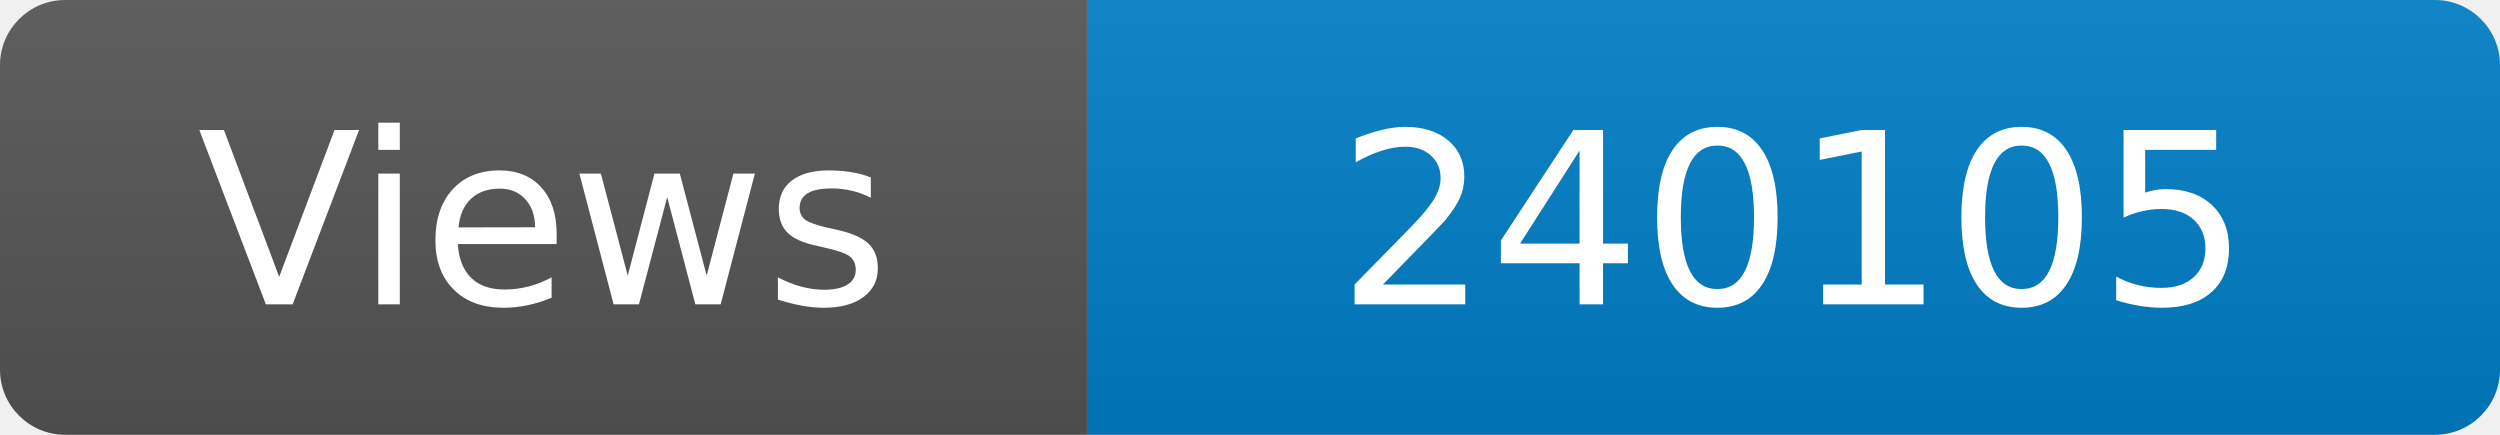
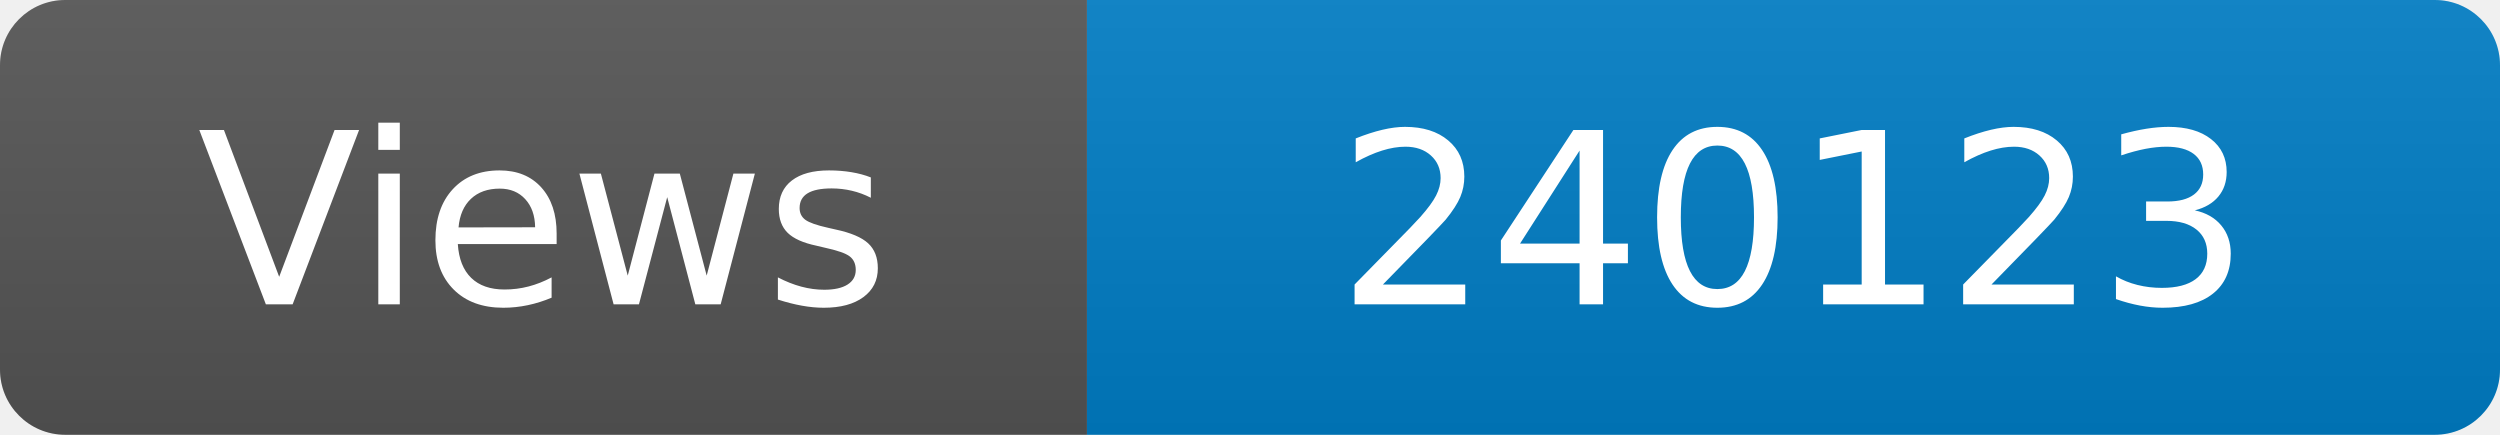
<svg xmlns="http://www.w3.org/2000/svg" width="115" height="20" role="img" aria-label="Maintained?: yes">
  <linearGradient id="s" x2="0" y2="100%">
    <stop offset="0" stop-color="#bbb" stop-opacity=".1" />
    <stop offset="1" stop-opacity=".1" />
  </linearGradient>
  <clipPath id="r">
    <rect width="115" height="20" rx="3" fill="#fff" />
  </clipPath>
  <g clip-path="url(#r)">
    <rect width="50" height="20" fill="#555" />
    <rect x="50" width="160" height="20" fill="#007ec6" />
    <rect width="115" height="20" fill="url(#s)" />
  </g>
  <g fill="#fff" text-anchor="middle" font-family="Verdana,Geneva,DejaVu Sans,sans-serif" font-size="110">
    <text x="250" y="140" transform="scale(.1)" fill="#fff">Views</text>
-     <text x="825" y="140" transform="scale(.1)" fill="#fff">240105</text>
+     <text x="825" y="140" transform="scale(.1)" fill="#fff">240123</text>
  </g>
</svg>
